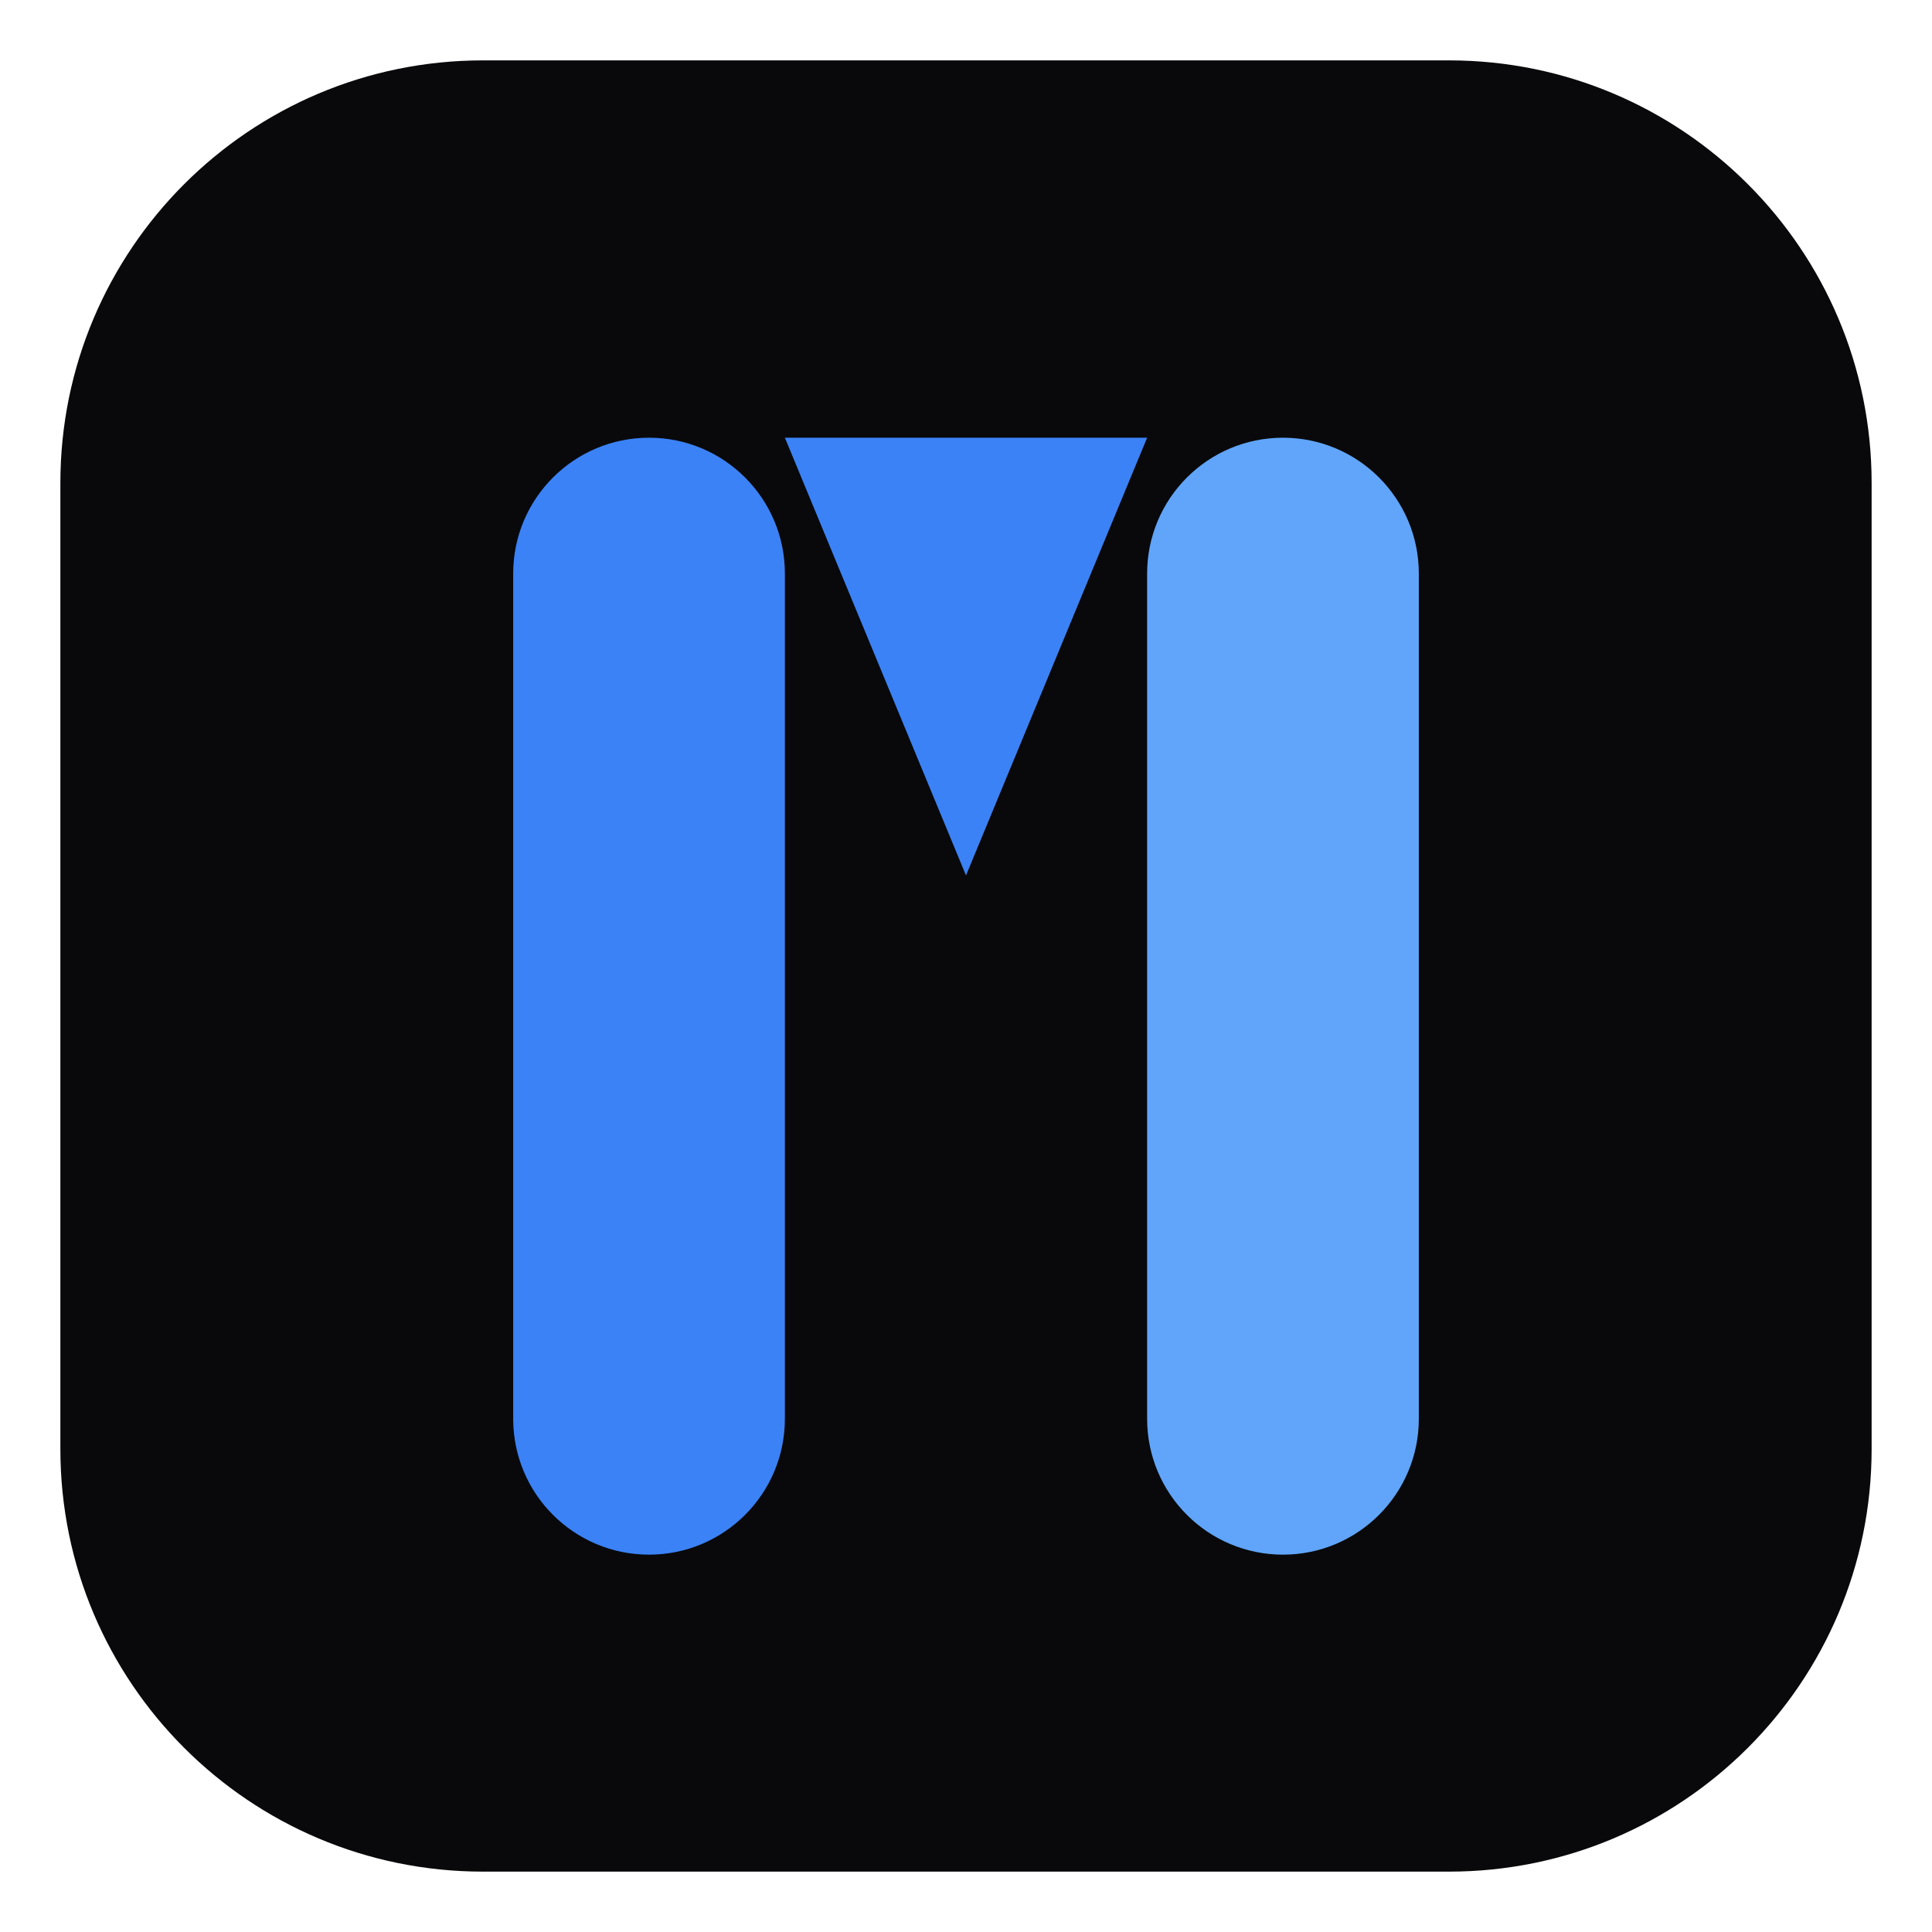
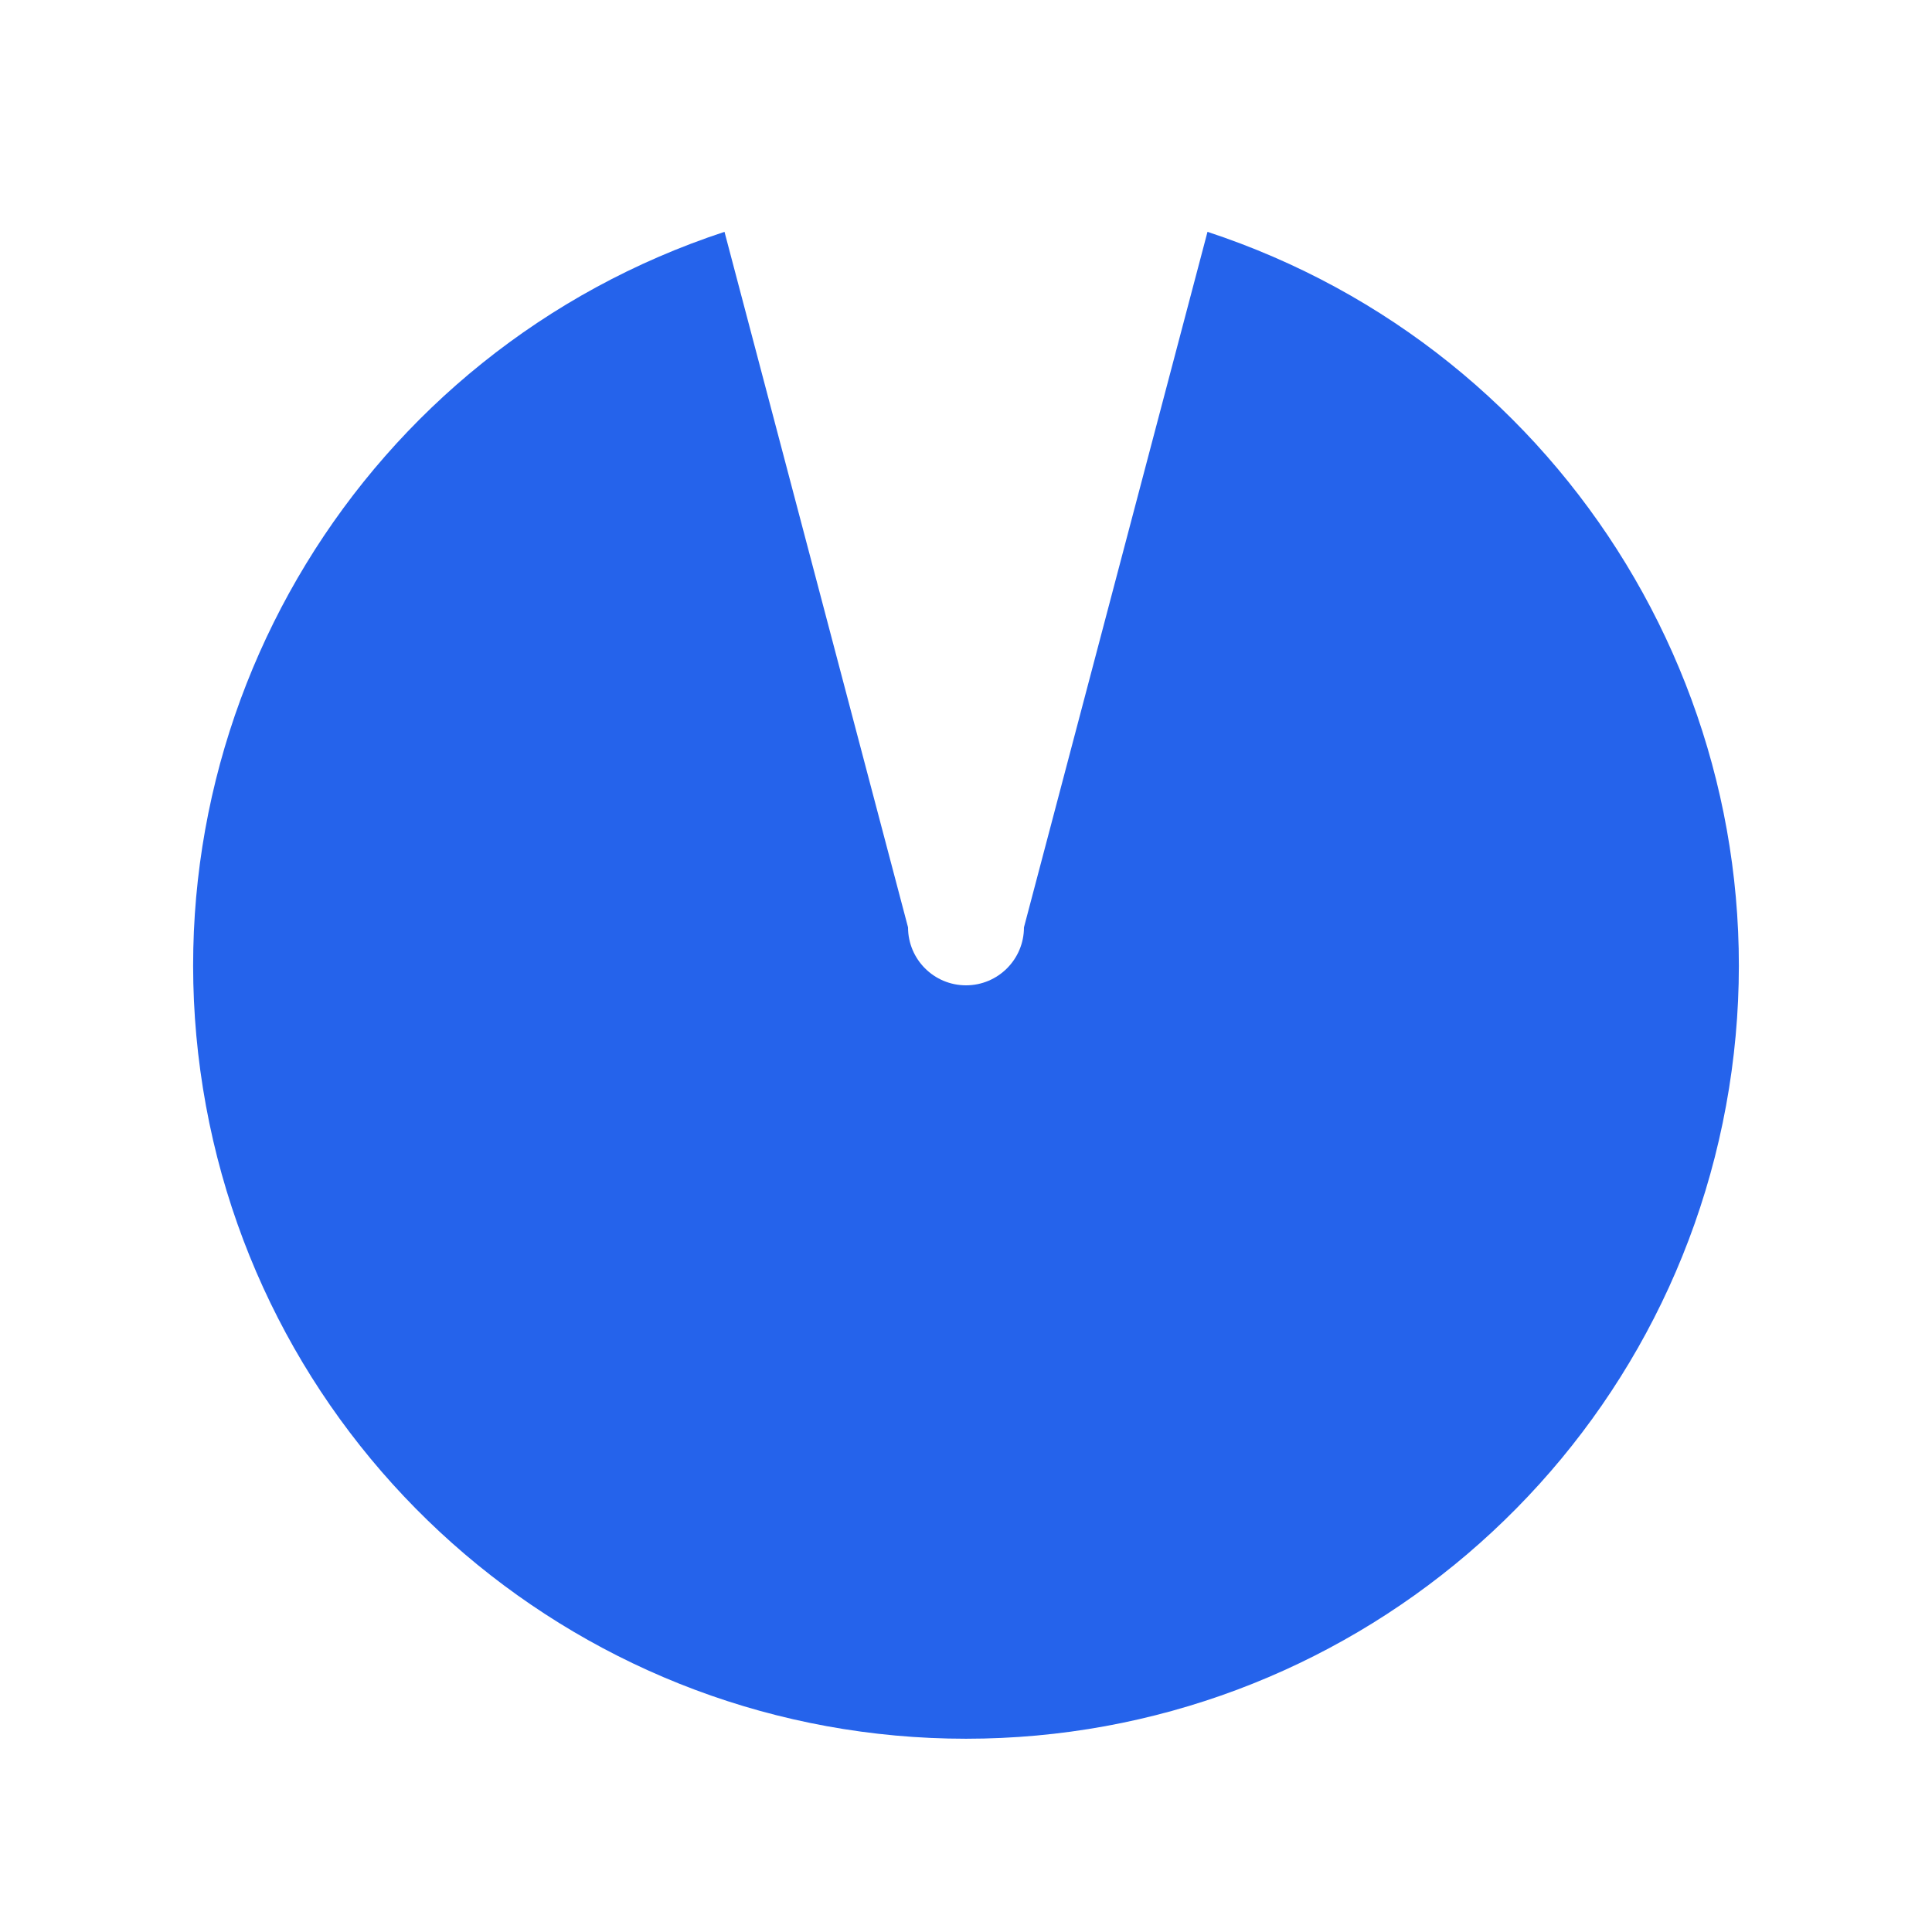
- <svg xmlns="http://www.w3.org/2000/svg" viewBox="0 0 512 512" fill="none">
-   <rect x="16" y="16" width="480" height="480" rx="112" fill="#09090b" />
-   <rect x="136" y="116" width="72" height="296" rx="36" fill="#3b82f6" />
-   <rect x="304" y="116" width="72" height="296" rx="36" fill="#60a5fa" />
-   <path d="M 208 116 L 256 232 L 304 116 Z" fill="#3b82f6" />
+ <svg xmlns="http://www.w3.org/2000/svg" viewBox="0 0 100 100" width="100" height="100">
+   <path fill="#2563EB" d="M 37.5,12 A 40,40 0 1,0 62.5,12 L 53,48 A 3,3 0 0,1 47,48 Z" />
</svg>
